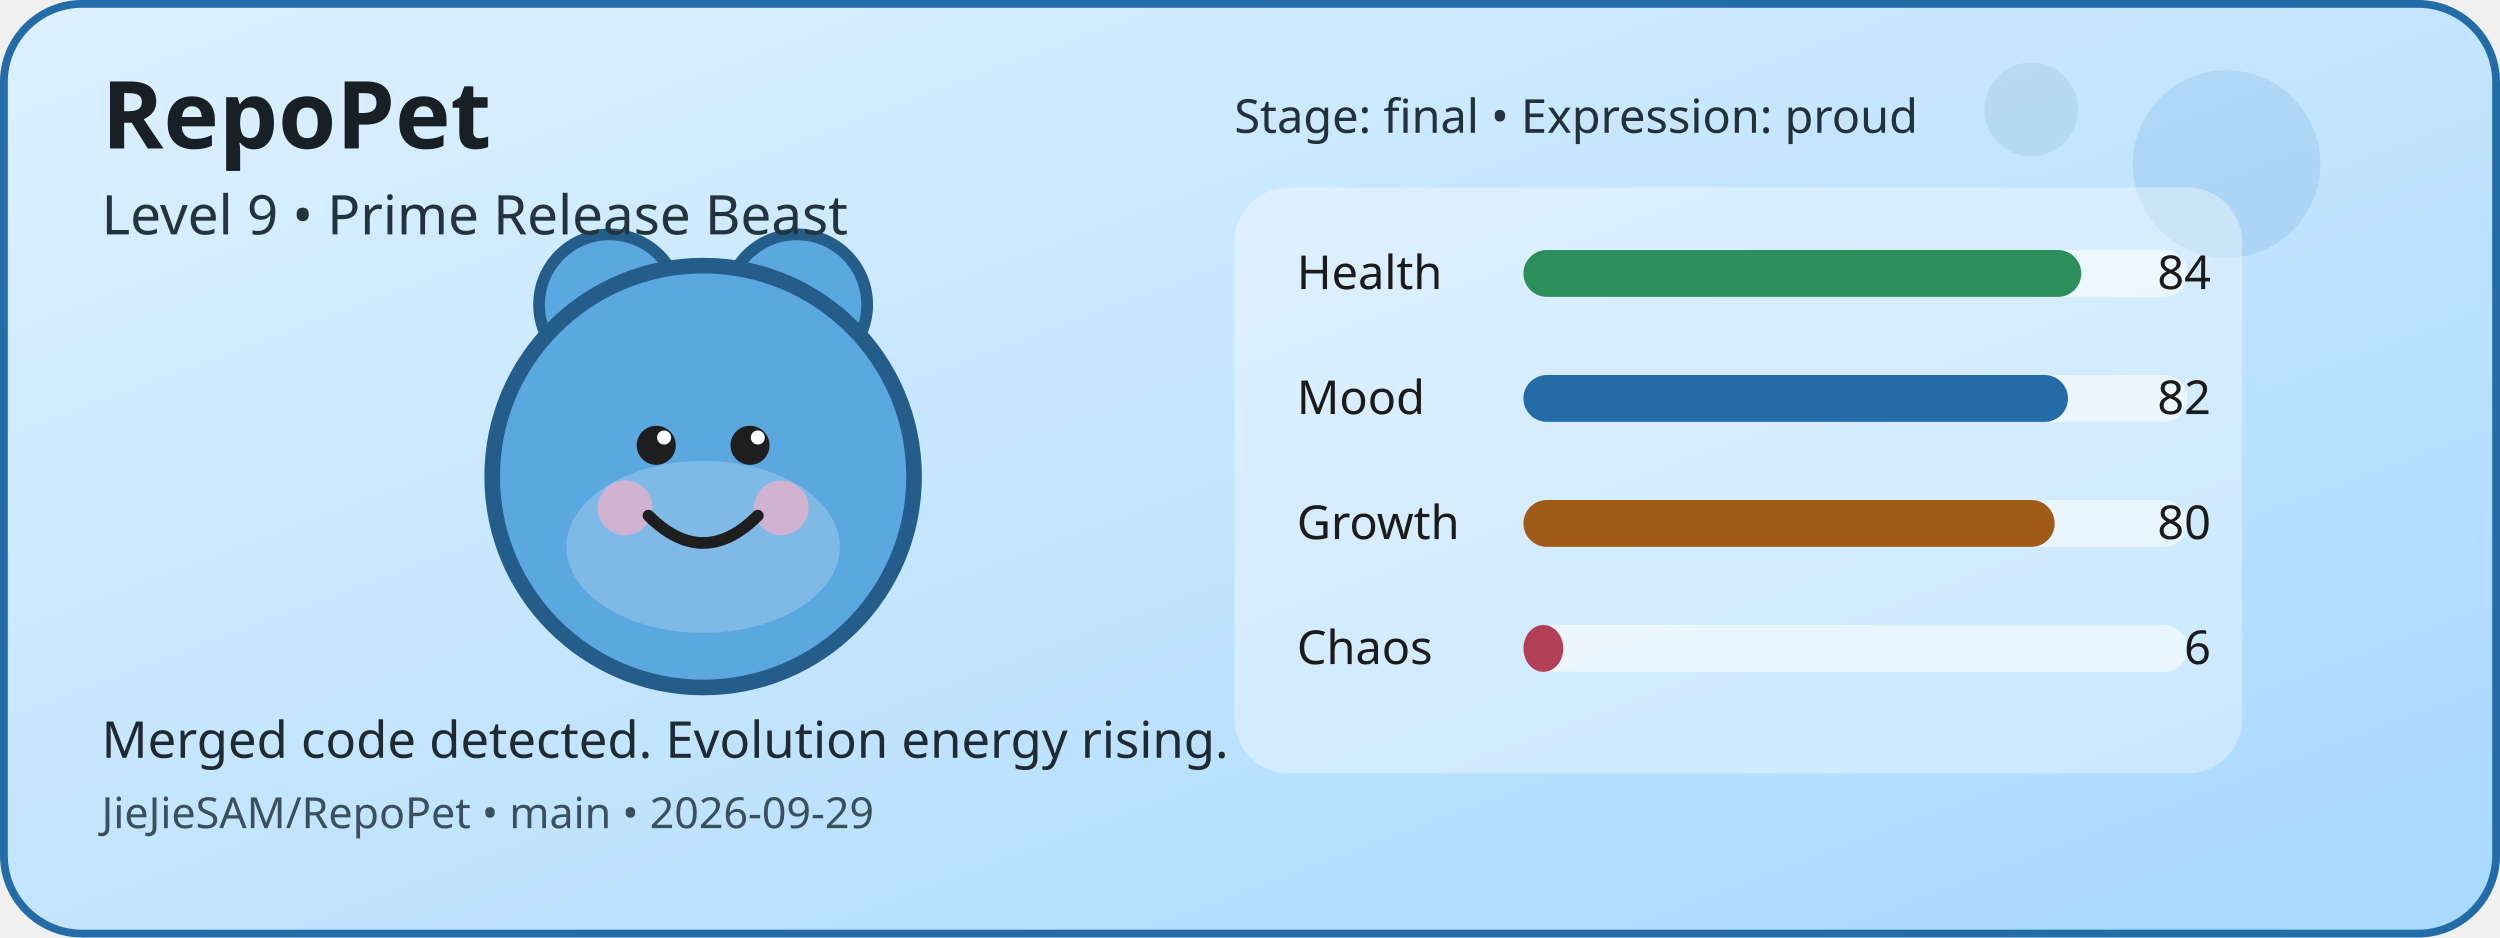
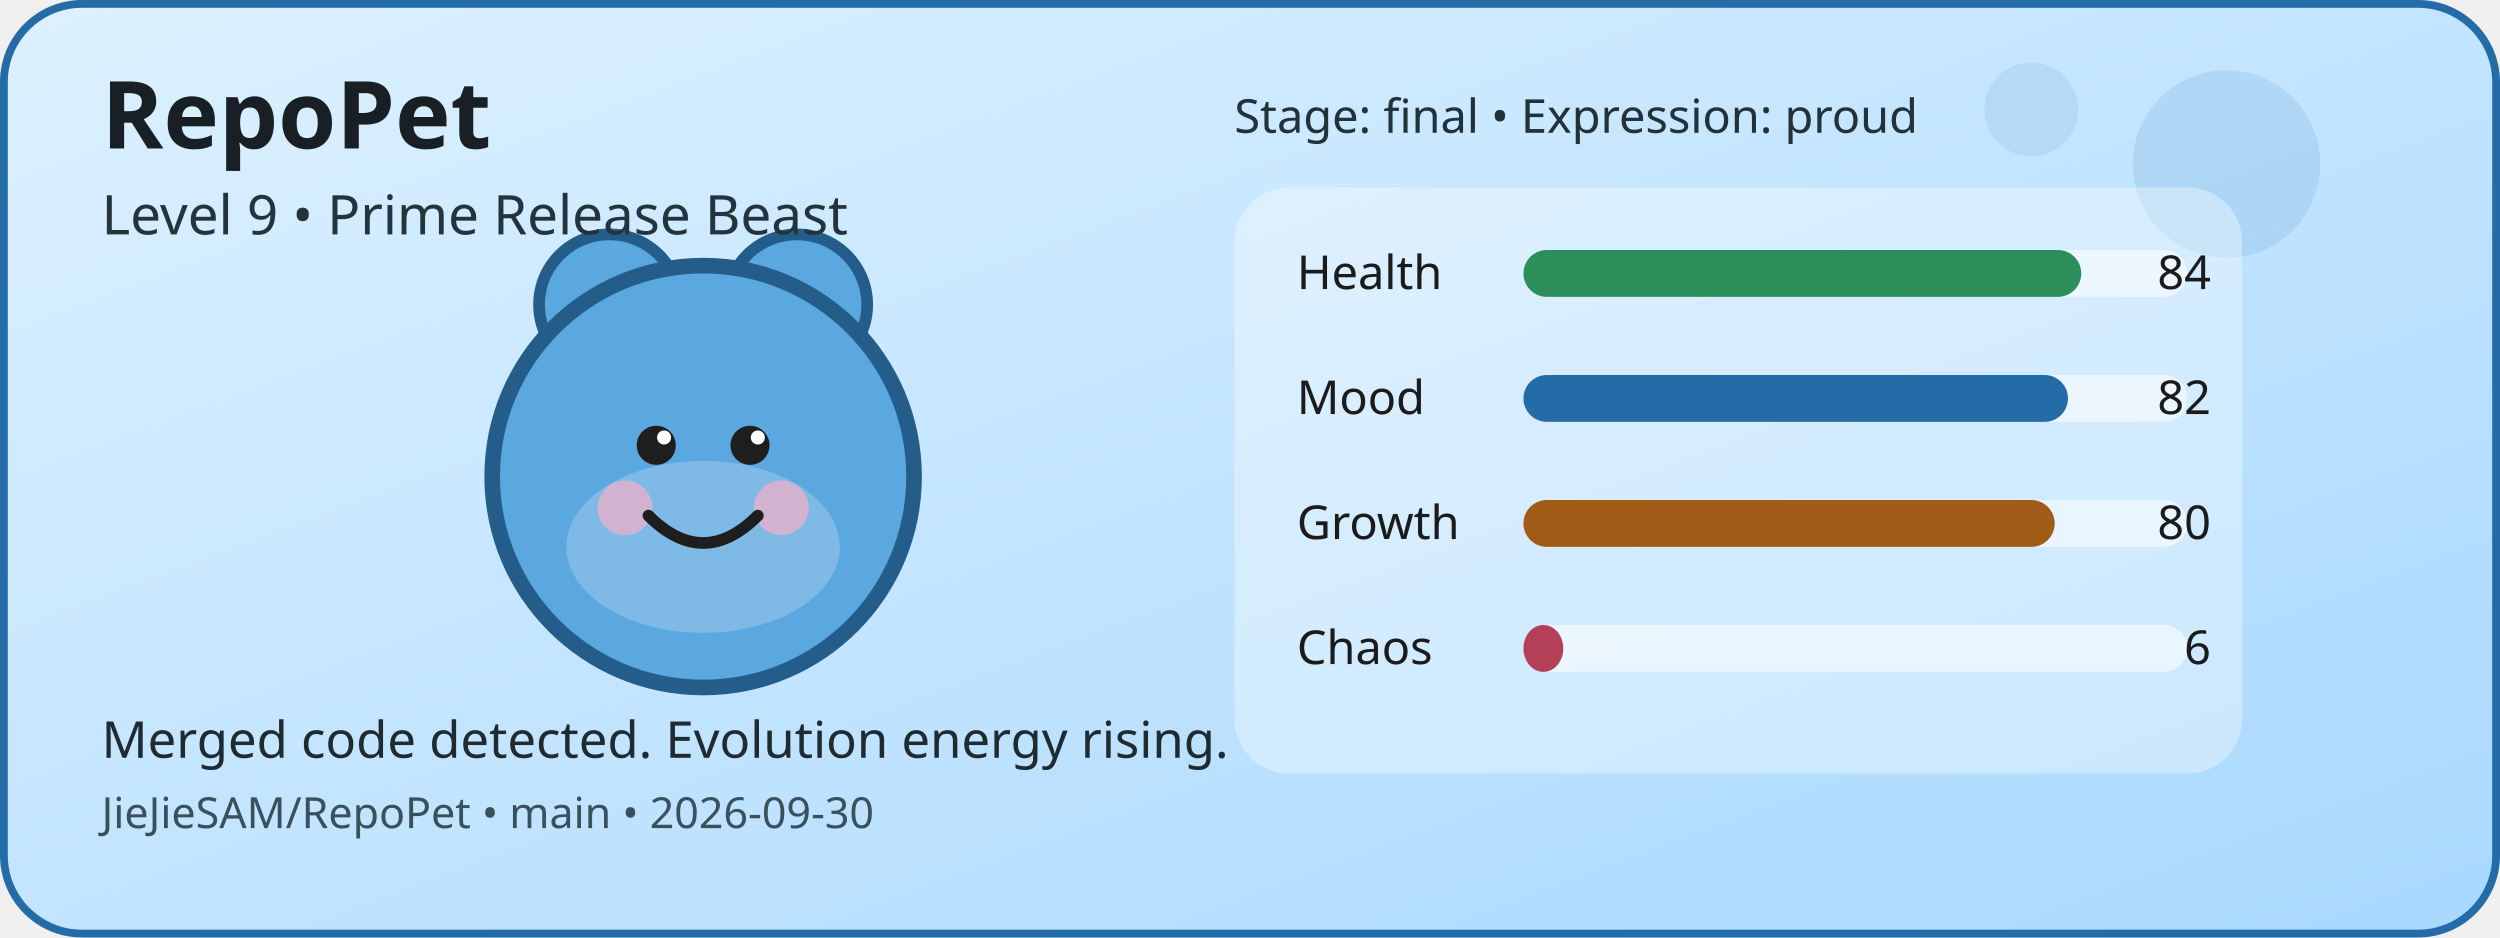
<svg xmlns="http://www.w3.org/2000/svg" width="640" height="240" viewBox="0 0 640 240" role="img" aria-label="RepoPet status card">
  <defs>
    <linearGradient id="cardGradient" x1="0" y1="0" x2="1" y2="1">
      <stop offset="0%" stop-color="#DDF1FF" />
      <stop offset="100%" stop-color="#A8D8FF" />
    </linearGradient>
  </defs>
  <rect x="1" y="1" width="638" height="238" rx="20" fill="url(#cardGradient)" stroke="#246CA8" stroke-width="2" />
  <circle cx="570" cy="42" r="24" fill="#246CA8" opacity="0.12" />
  <circle cx="520" cy="28" r="12" fill="#246CA8" opacity="0.1" />
  <circle cx="156" cy="78" r="18" fill="#5BA7E0" stroke="#245D8A" stroke-width="3" />
  <circle cx="204" cy="78" r="18" fill="#5BA7E0" stroke="#245D8A" stroke-width="3" />
  <circle cx="180" cy="122" r="54" fill="#5BA7E0" stroke="#245D8A" stroke-width="4" />
  <ellipse cx="180" cy="140" rx="35" ry="22" fill="#FFFFFF" opacity="0.22" />
  <circle cx="160" cy="130" r="7" fill="#F4B1C7" opacity="0.7" />
  <circle cx="200" cy="130" r="7" fill="#F4B1C7" opacity="0.7" />
  <circle cx="168" cy="114" r="5" fill="#1E1E1E" />
  <circle cx="192" cy="114" r="5" fill="#1E1E1E" />
  <circle cx="170" cy="112" r="1.8" fill="#FFFFFF" />
  <circle cx="194" cy="112" r="1.8" fill="#FFFFFF" />
  <path d="M166 132 Q180 146 194 132" fill="none" stroke="#1E1E1E" stroke-width="3" stroke-linecap="round" />
  <rect x="316" y="48" width="258" height="150" rx="14" fill="#FFFFFF" opacity="0.35" />
  <text x="332" y="74" font-family="Verdana, sans-serif" font-size="12" fill="#1B1B1B">Health</text>
  <rect x="390" y="64" width="170" height="12" rx="6" fill="#FFFFFF" opacity="0.55" />
  <rect x="390" y="64" width="142.8" height="12" rx="6" fill="#2C8E5A" />
  <text x="566" y="74" text-anchor="end" font-family="Verdana, sans-serif" font-size="12" fill="#1B1B1B">84</text>
  <text x="332" y="106" font-family="Verdana, sans-serif" font-size="12" fill="#1B1B1B">Mood</text>
  <rect x="390" y="96" width="170" height="12" rx="6" fill="#FFFFFF" opacity="0.55" />
  <rect x="390" y="96" width="139.4" height="12" rx="6" fill="#246CA8" />
  <text x="566" y="106" text-anchor="end" font-family="Verdana, sans-serif" font-size="12" fill="#1B1B1B">82</text>
  <text x="332" y="138" font-family="Verdana, sans-serif" font-size="12" fill="#1B1B1B">Growth</text>
  <rect x="390" y="128" width="170" height="12" rx="6" fill="#FFFFFF" opacity="0.55" />
  <rect x="390" y="128" width="136" height="12" rx="6" fill="#A05B16" />
  <text x="566" y="138" text-anchor="end" font-family="Verdana, sans-serif" font-size="12" fill="#1B1B1B">80</text>
  <text x="332" y="170" font-family="Verdana, sans-serif" font-size="12" fill="#1B1B1B">Chaos</text>
  <rect x="390" y="160" width="170" height="12" rx="6" fill="#FFFFFF" opacity="0.55" />
  <rect x="390" y="160" width="10.2" height="12" rx="6" fill="#B44058" />
  <text x="566" y="170" text-anchor="end" font-family="Verdana, sans-serif" font-size="12" fill="#1B1B1B">6</text>
  <text x="26" y="38" font-family="Verdana, sans-serif" font-size="24" font-weight="700" fill="#182025">RepoPet</text>
  <text x="26" y="60" font-family="Verdana, sans-serif" font-size="14" fill="#23343D">Level 9 • Prime Release Beast</text>
  <text x="26" y="194" font-family="Verdana, sans-serif" font-size="13" fill="#1F2A31">Merged code detected. Evolution energy rising.</text>
-   <text x="26" y="212" font-family="Verdana, sans-serif" font-size="11" fill="#3A515B">JieJieSAM/RepoPet • main • 2026-09-29</text>
+   <text x="26" y="212" font-family="Verdana, sans-serif" font-size="11" fill="#3A515B">JieJieSAM/RepoPet • main • 2026-09-30</text>
  <text x="316" y="34" font-family="Verdana, sans-serif" font-size="12" fill="#22323A">Stage: final • Expression: proud</text>
</svg>
